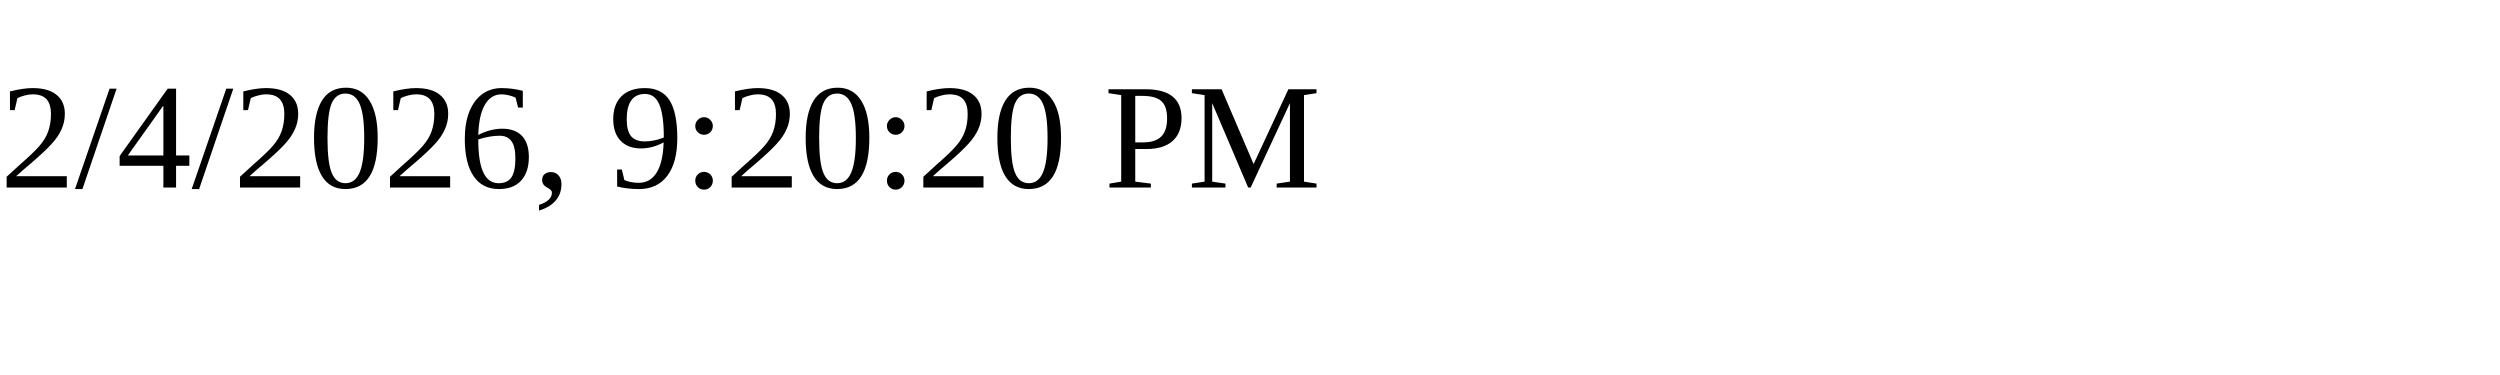
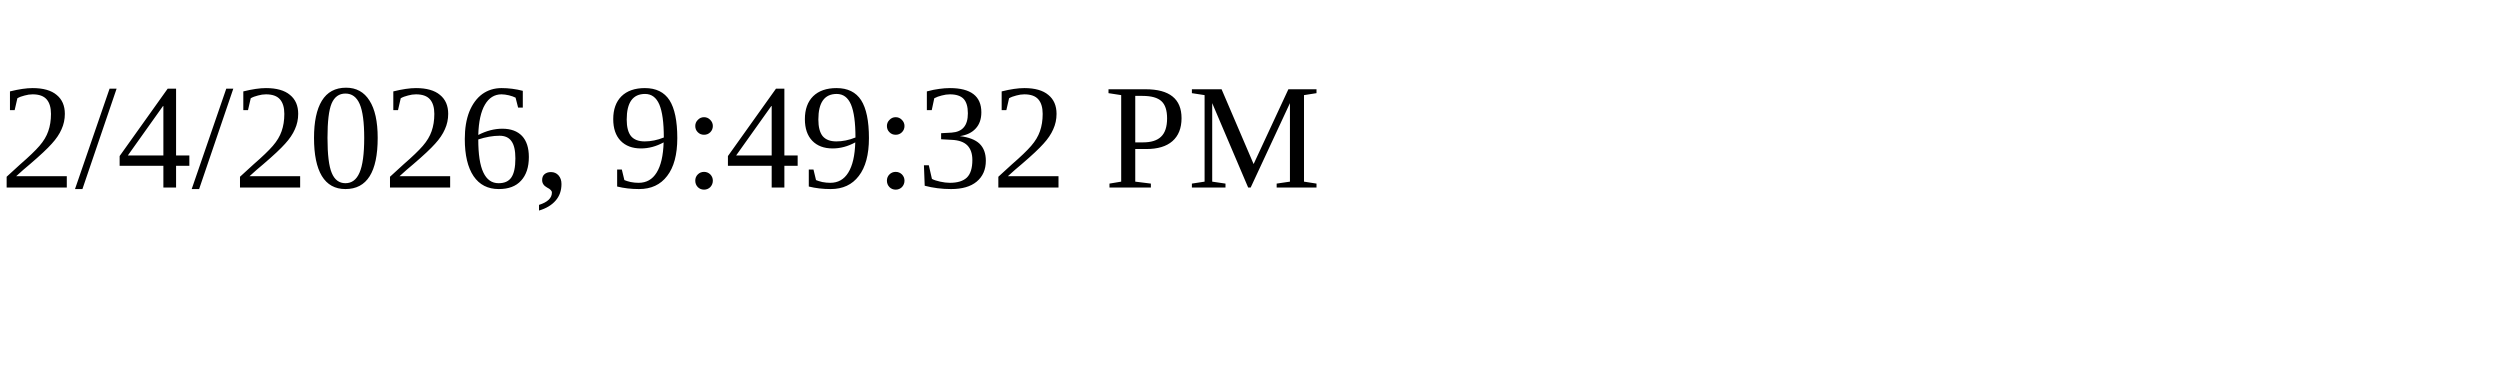
<svg xmlns="http://www.w3.org/2000/svg" height="30" width="200">
-   <text x="0" y="15">2/4/2026, 9:20:20 PM</text>
+   <text x="0" y="15">2/4/2026, 9:49:32 PM</text>
</svg>
